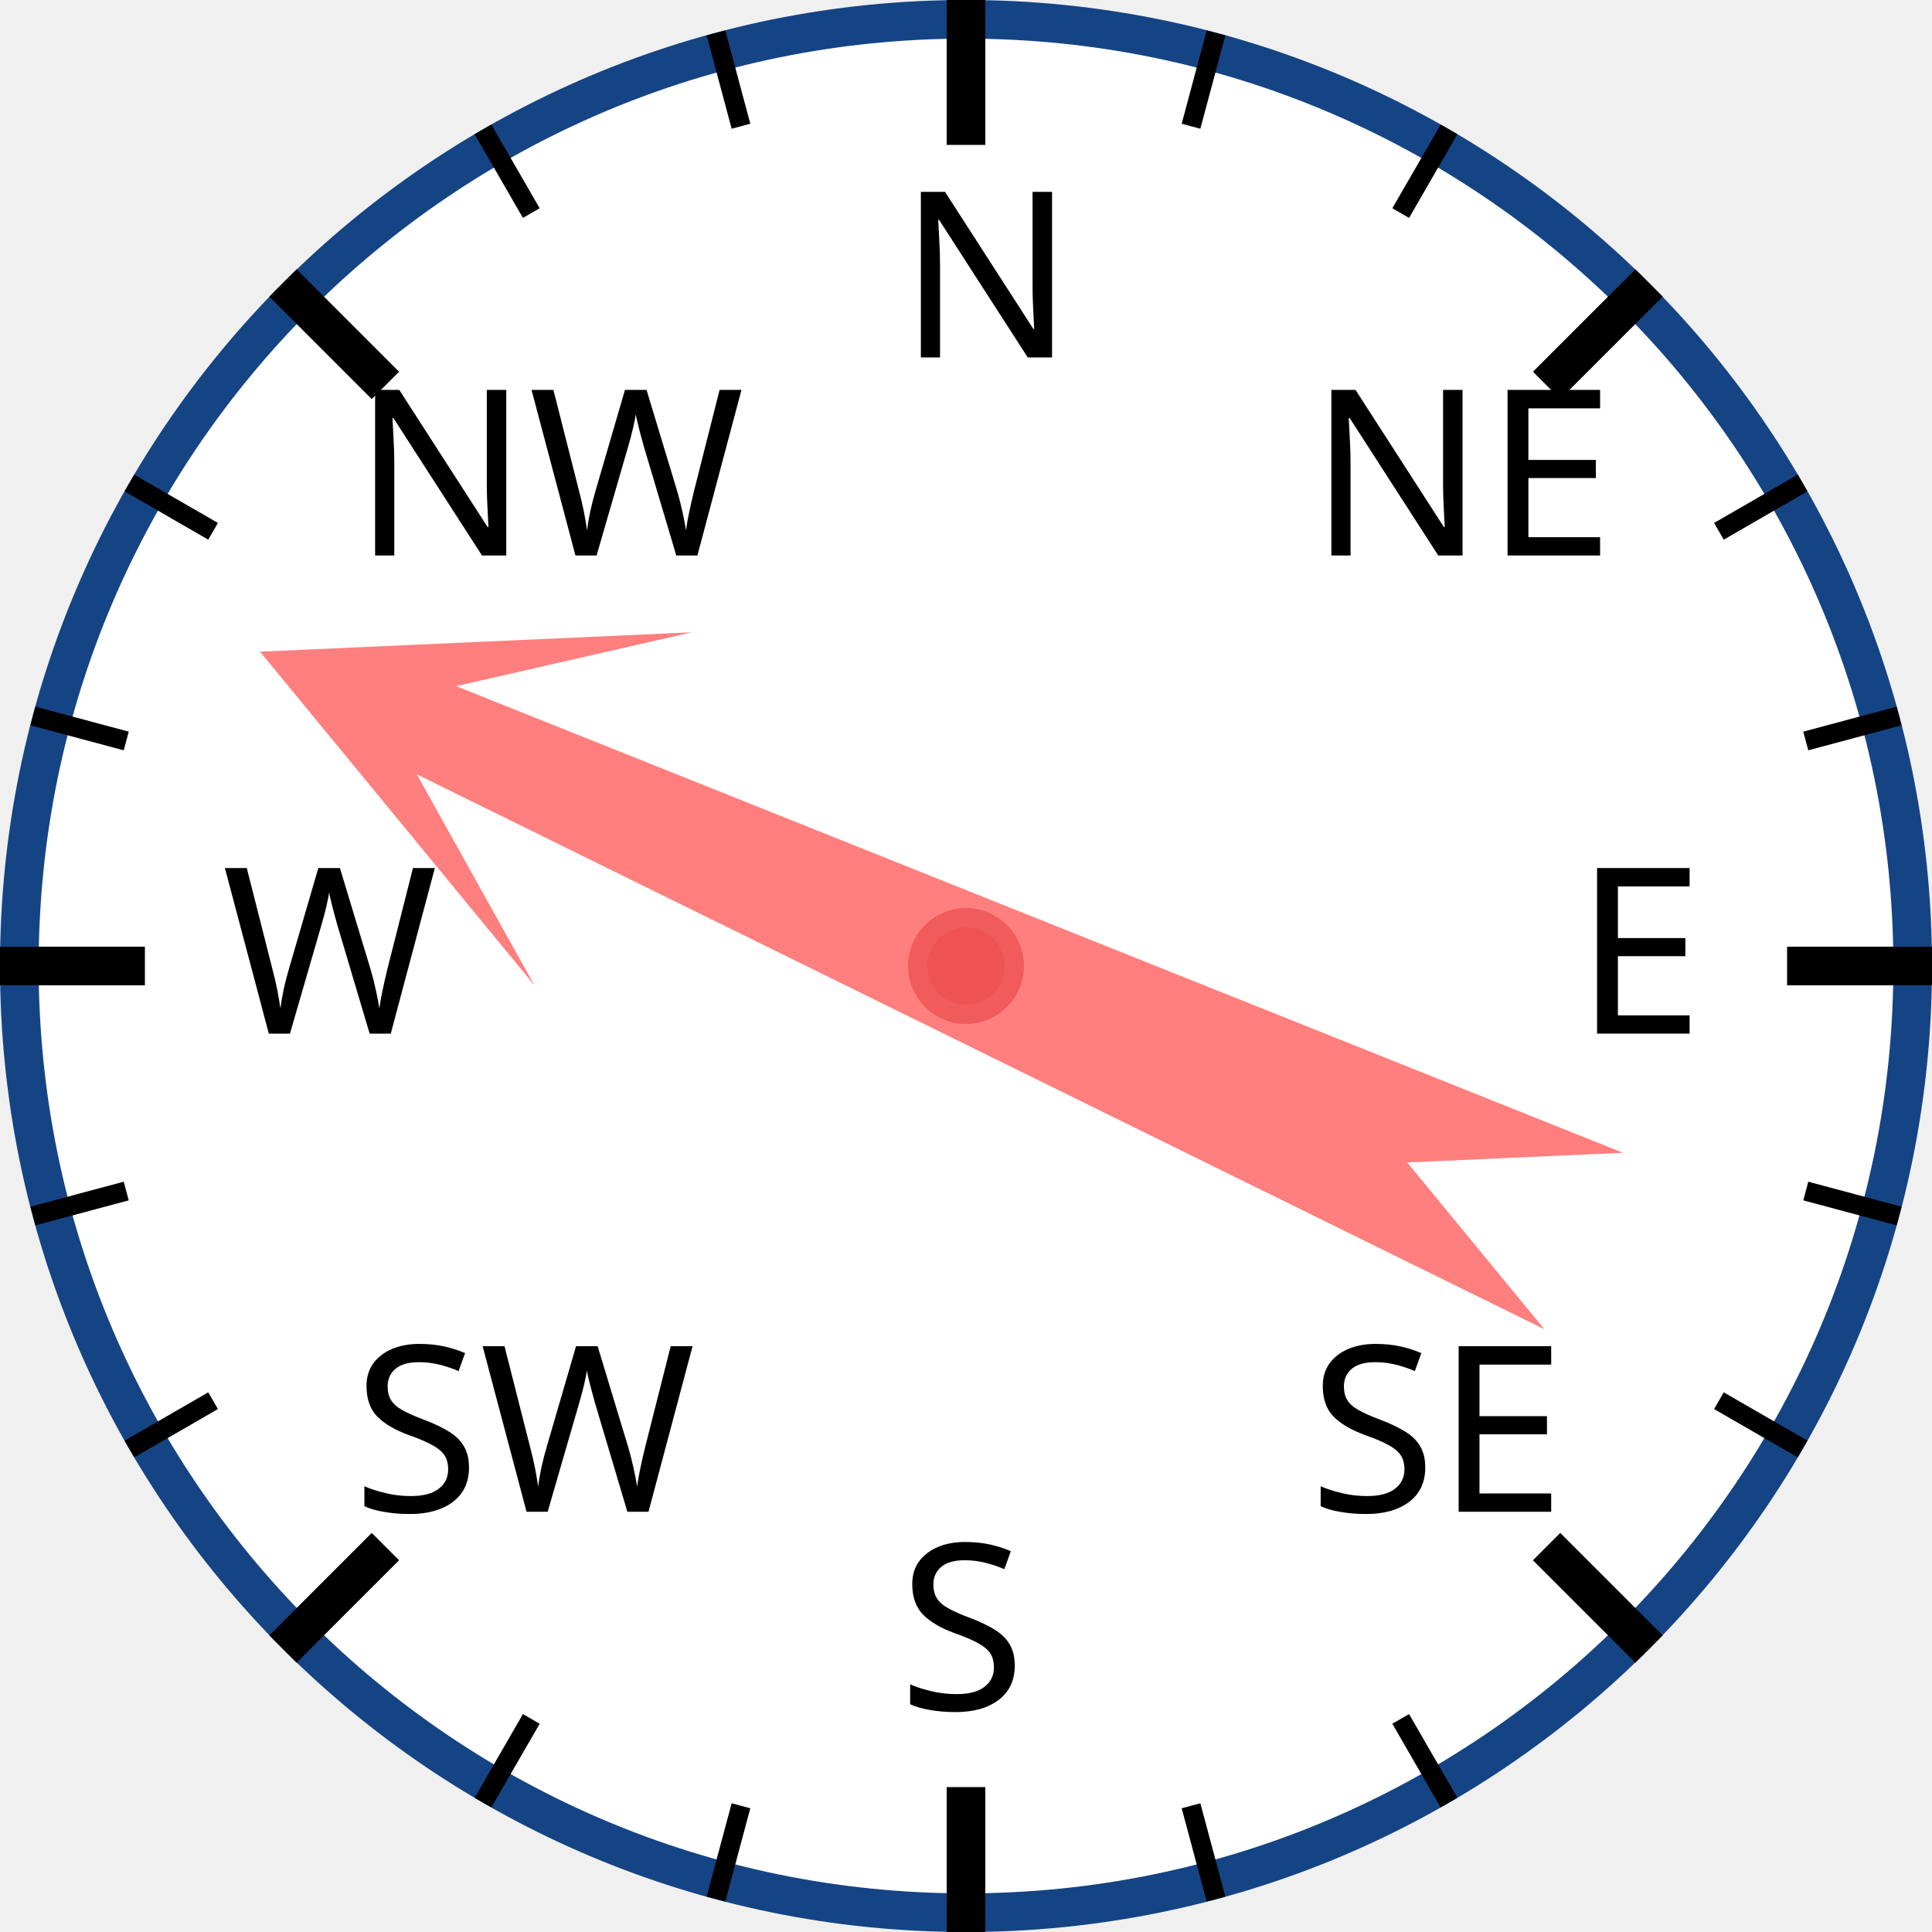
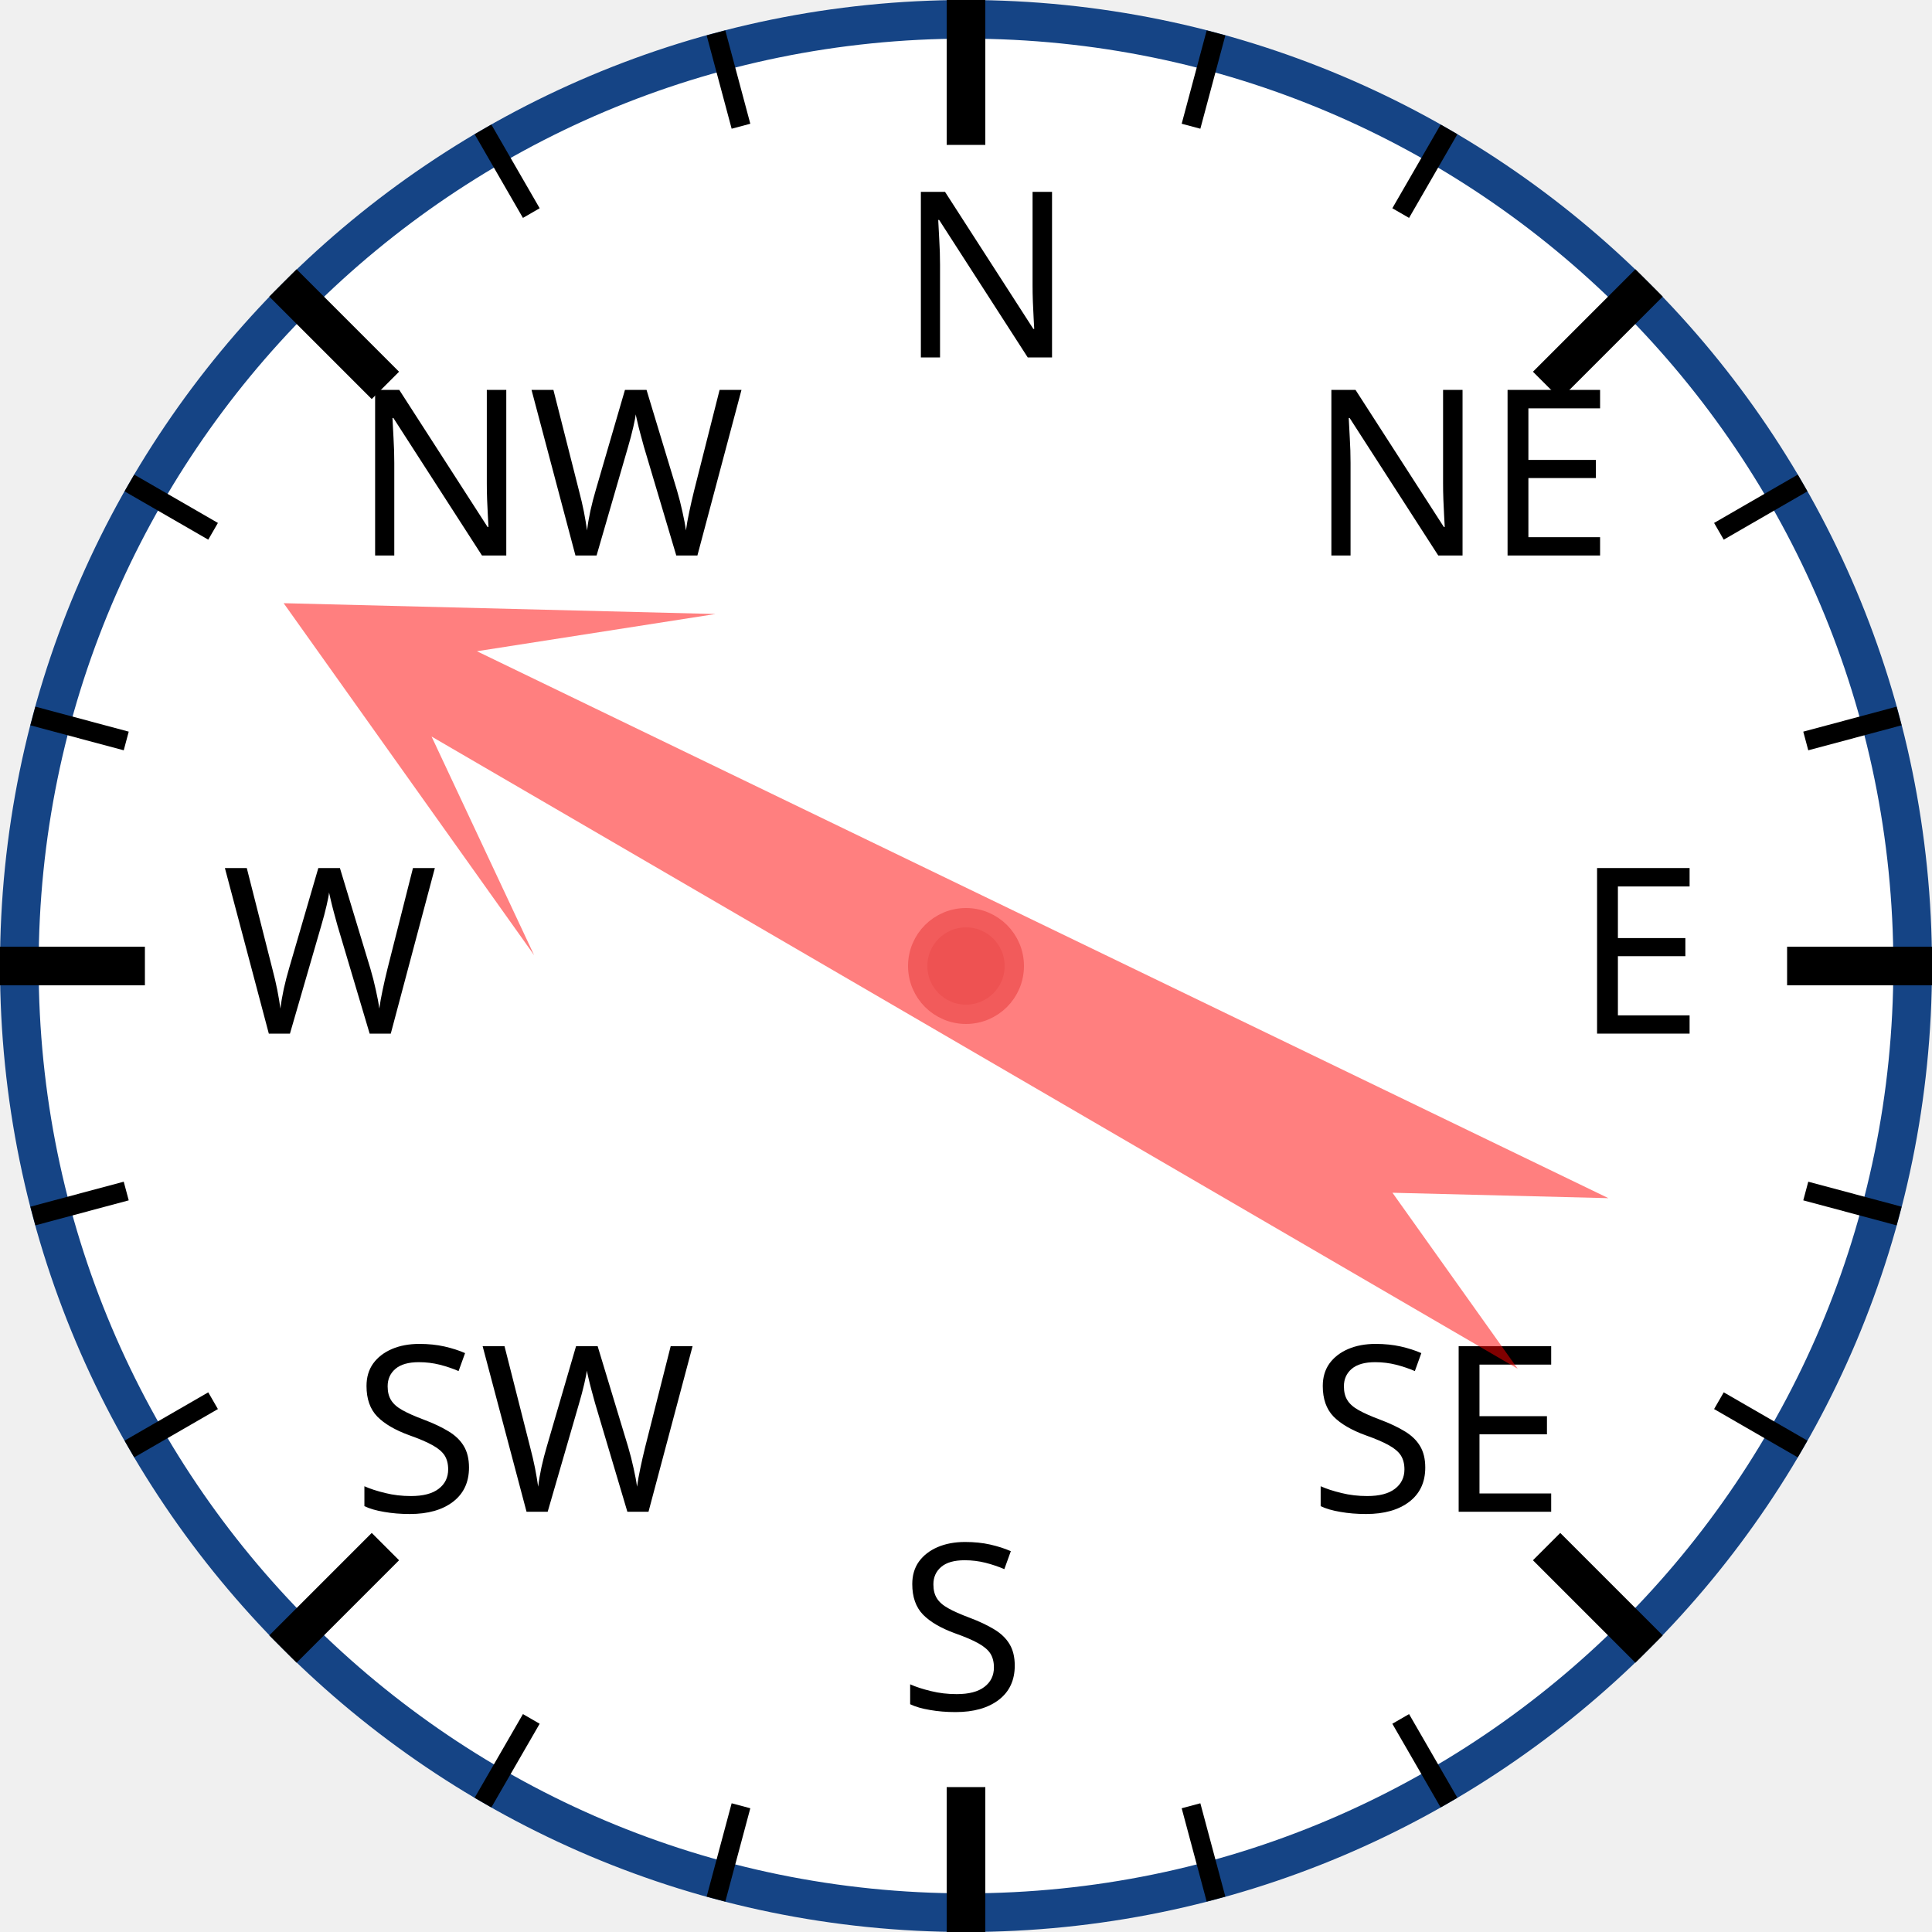
<svg xmlns="http://www.w3.org/2000/svg" width="120px" height="120px" viewBox="0 0 200 200">
  <circle cx="100" cy="100" r="98" style="fill: white; stroke: #154485; stroke-width: 4;" />
  <text x="93.0" y="37.0" style="font-family: sans-serif; font-size: 18pt;">N</text>
  <line x1="100.0" y1="0.0" x2="100.0" y2="15.0" style="stroke: black; stroke-width: 4;" />
  <line x1="74.118" y1="3.407" x2="76.706" y2="13.067" style="stroke: black; stroke-width: 2;" />
  <line x1="50" y1="13.397" x2="55" y2="22.058" style="stroke: black; stroke-width: 2;" />
  <text x="36.503" y="57.503" style="font-family: sans-serif; font-size: 18pt;">NW</text>
  <line x1="29.289" y1="29.289" x2="39.896" y2="39.896" style="stroke: black; stroke-width: 4;" />
  <line x1="13.397" y1="50" x2="22.058" y2="55" style="stroke: black; stroke-width: 2;" />
  <line x1="3.407" y1="74.118" x2="13.067" y2="76.706" style="stroke: black; stroke-width: 2;" />
  <text x="23.0" y="107.0" style="font-family: sans-serif; font-size: 18pt;">W</text>
  <line x1="0.0" y1="100.0" x2="15.0" y2="100.0" style="stroke: black; stroke-width: 4;" />
  <line x1="3.407" y1="125.882" x2="13.067" y2="123.294" style="stroke: black; stroke-width: 2;" />
  <line x1="13.397" y1="150" x2="22.058" y2="145" style="stroke: black; stroke-width: 2;" />
  <text x="36.503" y="156.497" style="font-family: sans-serif; font-size: 18pt;">SW</text>
  <line x1="29.289" y1="170.711" x2="39.896" y2="160.104" style="stroke: black; stroke-width: 4;" />
  <line x1="50" y1="186.603" x2="55" y2="177.942" style="stroke: black; stroke-width: 2;" />
  <line x1="74.118" y1="196.593" x2="76.706" y2="186.933" style="stroke: black; stroke-width: 2;" />
  <text x="93" y="177.0" style="font-family: sans-serif; font-size: 18pt;">S</text>
  <line x1="100" y1="200.0" x2="100" y2="185.0" style="stroke: black; stroke-width: 4;" />
  <line x1="125.882" y1="196.593" x2="123.294" y2="186.933" style="stroke: black; stroke-width: 2;" />
  <line x1="150.0" y1="186.603" x2="145.0" y2="177.942" style="stroke: black; stroke-width: 2;" />
  <text x="135.497" y="156.497" style="font-family: sans-serif; font-size: 18pt;">SE</text>
  <line x1="170.711" y1="170.711" x2="160.104" y2="160.104" style="stroke: black; stroke-width: 4;" />
  <line x1="186.603" y1="150" x2="177.942" y2="145" style="stroke: black; stroke-width: 2;" />
  <line x1="196.593" y1="125.882" x2="186.933" y2="123.294" style="stroke: black; stroke-width: 2;" />
  <text x="163.0" y="107" style="font-family: sans-serif; font-size: 18pt;">E</text>
  <line x1="200.0" y1="100" x2="185.0" y2="100" style="stroke: black; stroke-width: 4;" />
  <line x1="196.593" y1="74.118" x2="186.933" y2="76.706" style="stroke: black; stroke-width: 2;" />
  <line x1="186.603" y1="50" x2="177.942" y2="55" style="stroke: black; stroke-width: 2;" />
  <text x="135.497" y="57.503" style="font-family: sans-serif; font-size: 18pt;">NE</text>
  <line x1="170.711" y1="29.289" x2="160.104" y2="39.896" style="stroke: black; stroke-width: 4;" />
  <line x1="150" y1="13.397" x2="145" y2="22.058" style="stroke: black; stroke-width: 2;" />
  <line x1="125.882" y1="3.407" x2="123.294" y2="13.067" style="stroke: black; stroke-width: 2;" />
-   <polygon points="100 20 120 60 105 40 110 170 100 150 90 170 95 40 80 60" style="fill: red; fill-opacity: 0.5;" transform="rotate(294,100,100)" />
+   <polygon points="100 20 120 60 105 40 110 170 100 150 90 170 95 40 80 60" style="fill: red; fill-opacity: 0.5;" transform="rotate(298,100,100)" />
  <circle cx="100" cy="100" r="5" style="fill: #EE5252; stroke: #F25B5B; stroke-width: 2;" />
</svg>
